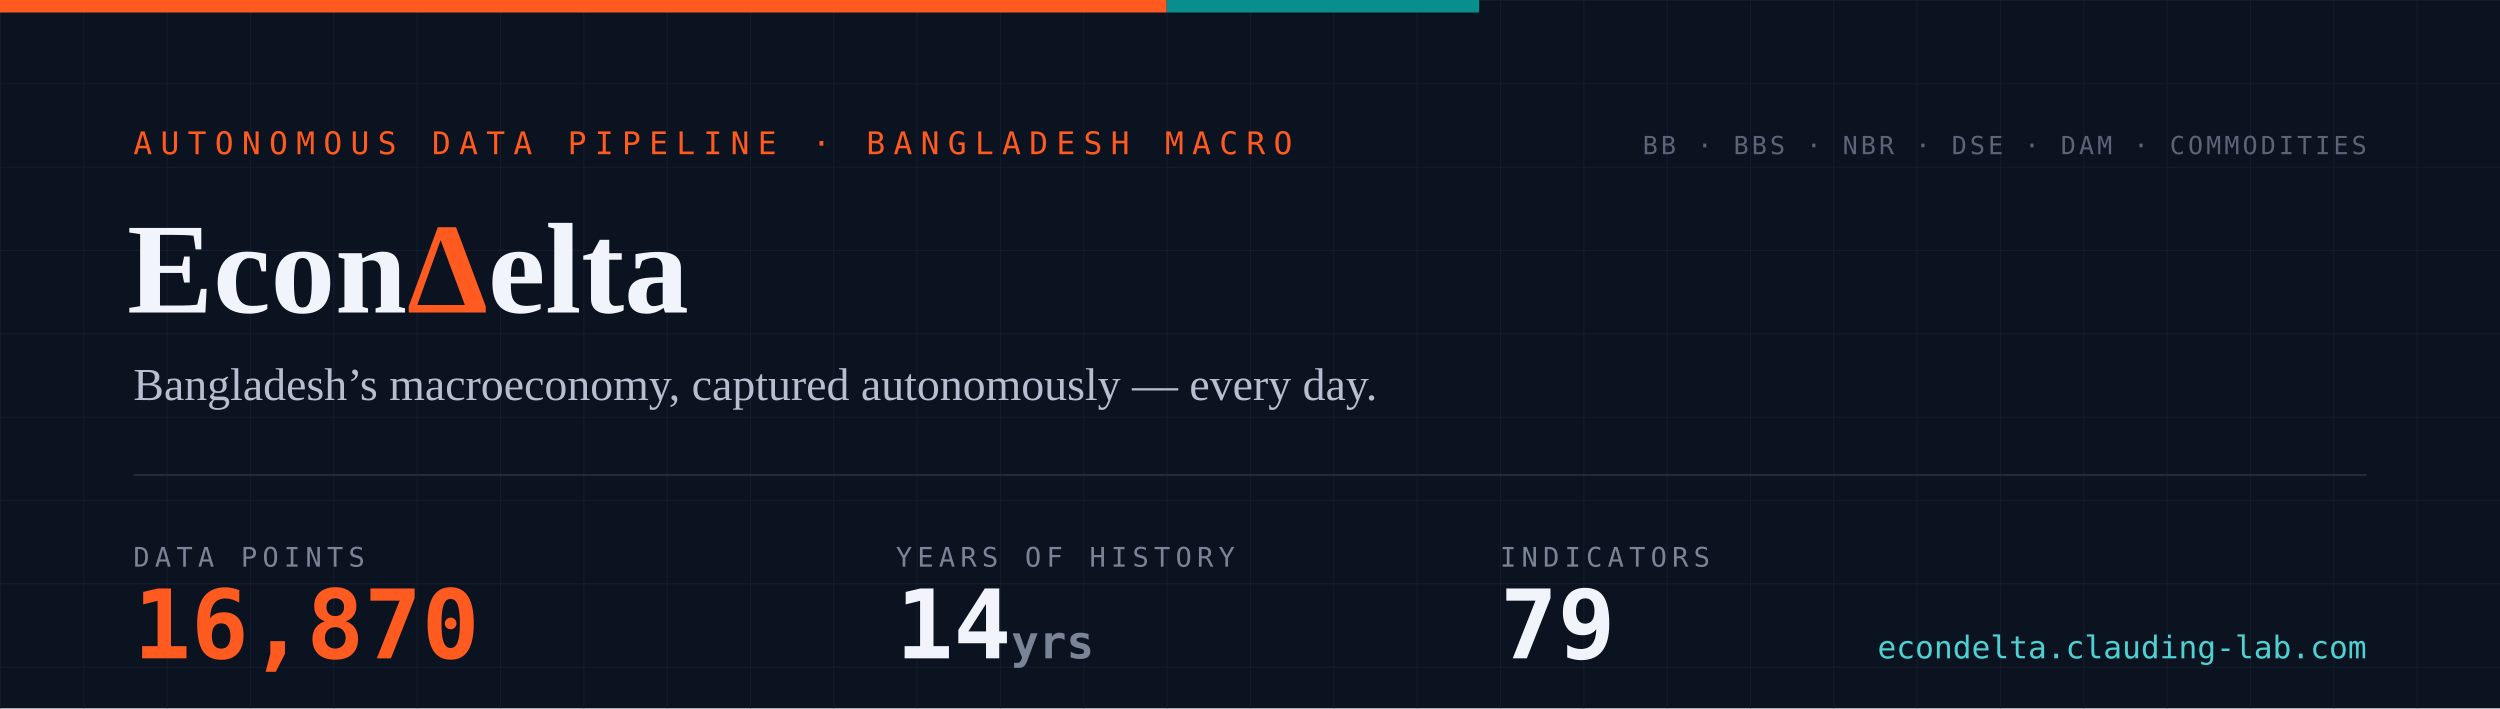
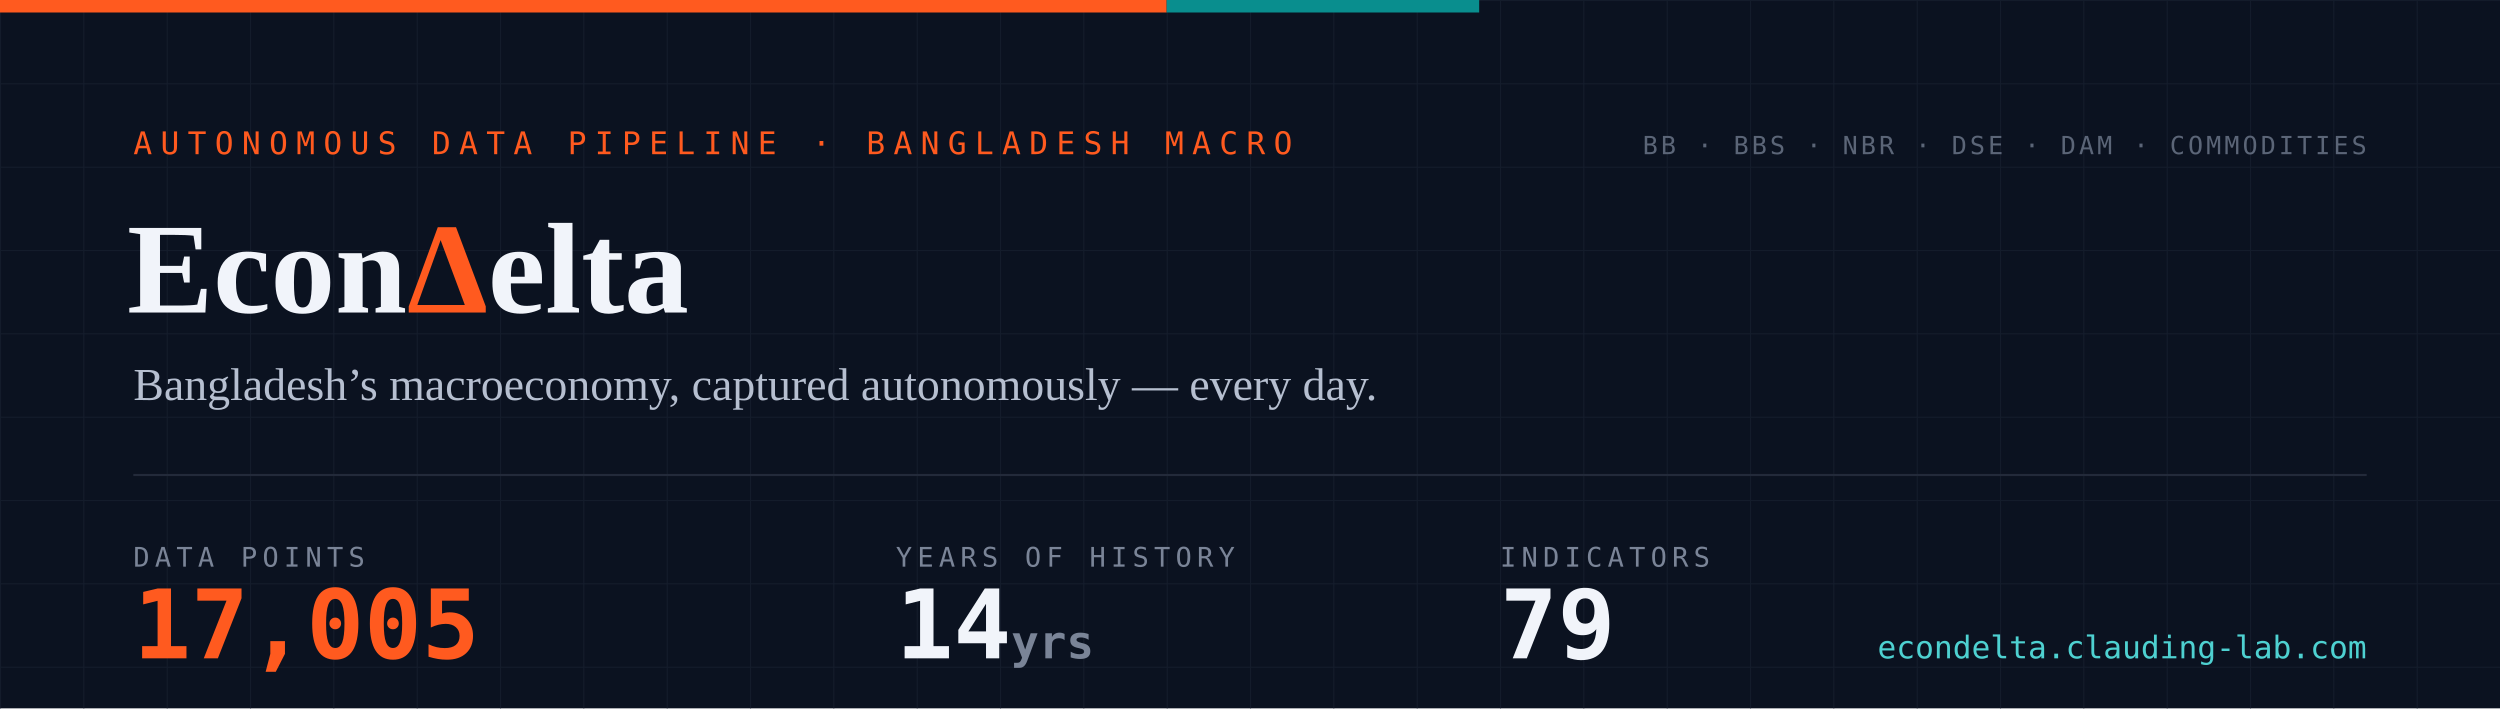
- <svg xmlns="http://www.w3.org/2000/svg" width="1200" height="340" viewBox="0 0 1200 340" role="img" aria-label="EconDelta — 16,870 data points across 79 indicators, 14 years of history since 2012">
+ <svg xmlns="http://www.w3.org/2000/svg" width="1200" height="340" viewBox="0 0 1200 340" role="img" aria-label="EconDelta — 17,005 data points across 79 indicators, 14 years of history since 2012">
  <defs>
    <pattern id="g" width="40" height="40" patternUnits="userSpaceOnUse">
      <path d="M40 0H0V40" fill="none" stroke="#141c2b" stroke-width="1" />
    </pattern>
    <style>
      .mono{font-family:ui-monospace,'SF Mono','Cascadia Code',Menlo,Consolas,monospace}
      .serif{font-family:Georgia,'Times New Roman',serif}
    </style>
  </defs>
  <rect width="1200" height="340" fill="#0b1220" />
  <rect width="1200" height="340" fill="url(#g)" />
  <rect width="560" height="6" fill="#ff5a1f" />
  <rect x="560" width="150" height="6" fill="#098e8e" />
  <text x="64" y="74" class="mono" font-size="15" letter-spacing="4" fill="#ff5a1f">AUTONOMOUS DATA PIPELINE · BANGLADESH MACRO</text>
  <text x="61" y="150" class="serif" font-size="62" font-weight="700" fill="#f1f4fa">Econ<tspan fill="#ff5a1f">Δ</tspan>elta</text>
  <text x="64" y="192" class="serif" font-size="22" fill="#b6bfd0">Bangladesh’s macroeconomy, captured autonomously — every day.</text>
  <line x1="64" y1="228" x2="1136" y2="228" stroke="#232a3a" stroke-width="1" />
  <text x="64" y="272" class="mono" font-size="13" letter-spacing="2.5" fill="#7a8497">DATA POINTS</text>
-   <text x="64" y="316" class="mono" font-size="46" font-weight="700" fill="#ff5a1f">16,870</text>
+   <text x="64" y="316" class="mono" font-size="46" font-weight="700" fill="#ff5a1f">17,005</text>
  <text x="430" y="272" class="mono" font-size="13" letter-spacing="2.5" fill="#7a8497">YEARS OF HISTORY</text>
  <text x="430" y="316" class="mono" font-size="46" font-weight="700" fill="#f1f4fa">14<tspan font-size="22" fill="#7a8497"> yrs</tspan>
  </text>
  <text x="720" y="272" class="mono" font-size="13" letter-spacing="2.5" fill="#7a8497">INDICATORS</text>
  <text x="720" y="316" class="mono" font-size="46" font-weight="700" fill="#f1f4fa">79</text>
  <text x="1136" y="74" text-anchor="end" class="mono" font-size="12" letter-spacing="1.5" fill="#5b6577">BB · BBS · NBR · DSE · DAM · COMMODITIES</text>
  <text x="1136" y="316" text-anchor="end" class="mono" font-size="15" fill="#4ed1d1">econdelta.clauding-lab.com</text>
</svg>
